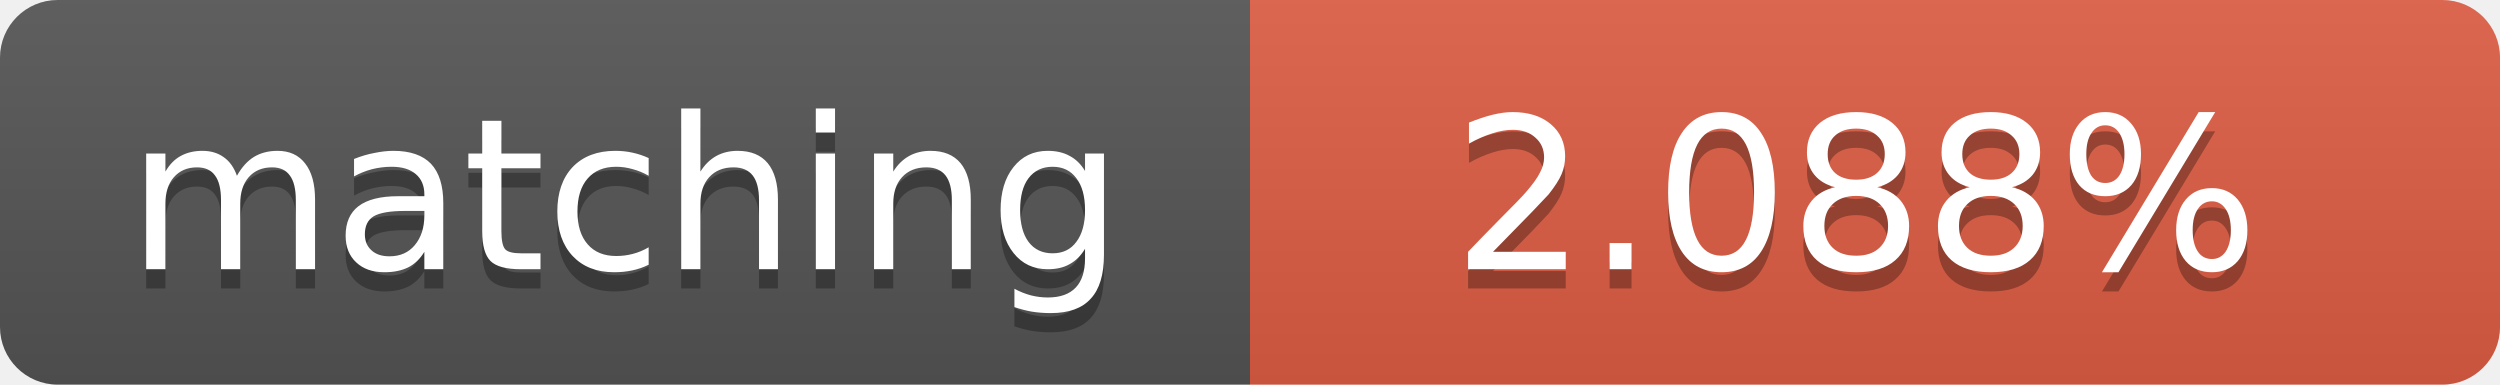
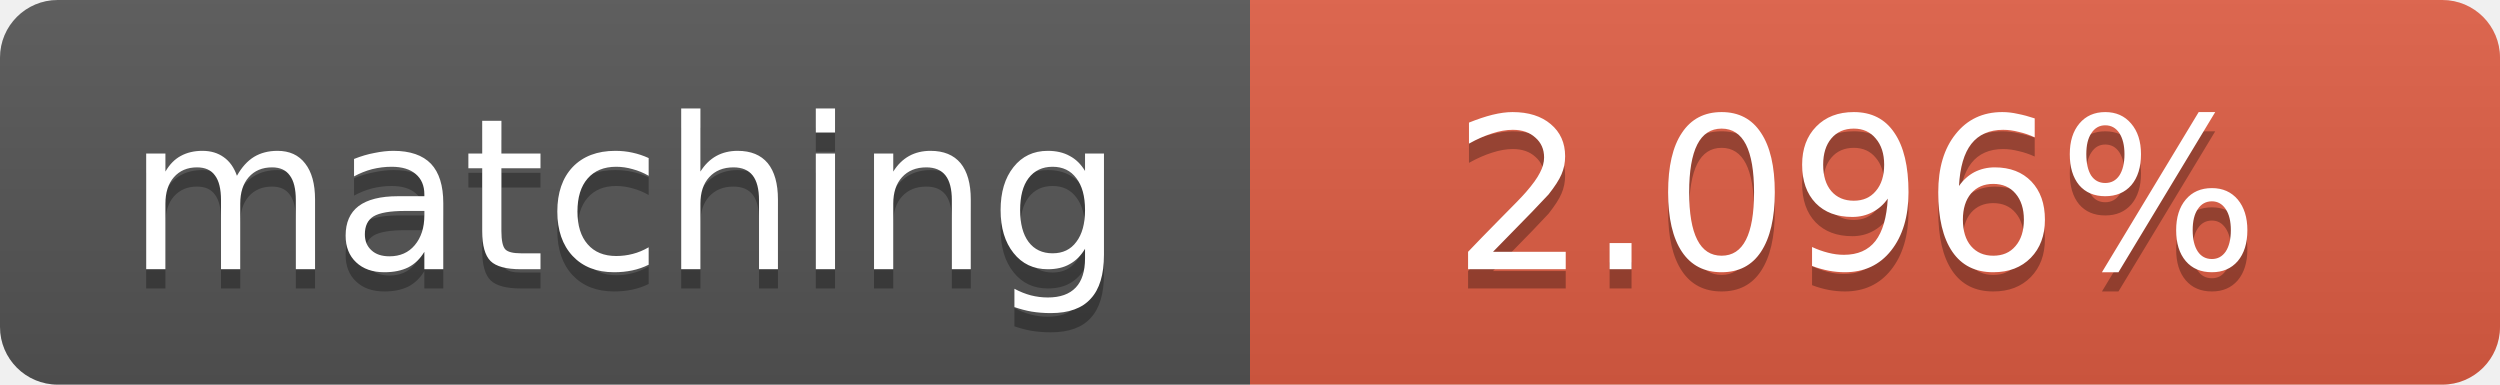
<svg xmlns="http://www.w3.org/2000/svg" width="130" height="20">
  <linearGradient id="b" x2="0" y2="100%">
    <stop offset="0" stop-color="#bbb" stop-opacity=".1" />
    <stop offset="1" stop-opacity=".1" />
  </linearGradient>
  <clipPath id="a">
    <rect width="130" height="20" rx="3" fill="#fff" />
  </clipPath>
  <g clip-path="url(#a)">
    <path fill="#555" d="M0 0h65v20H0z" />
    <path fill="#e05d44" d="M65 0h65v20H65z" />
    <path fill="url(#b)" d="M0 0h130v20H0z" />
  </g>
  <g fill="#fff" text-anchor="middle" font-family="DejaVu Sans,Verdana,Geneva,sans-serif" font-size="11">
    <text x="32.5" y="15" fill="#010101" fill-opacity=".3">matching</text>
    <text x="32.5" y="14">matching</text>
-     <text x="96.5" y="15" fill="#010101" fill-opacity=".3">2.088%</text>
-     <text x="96.5" y="14">2.088%</text>
+     <text x="96.5" y="15" fill="#010101" fill-opacity=".3">2.096%</text>
+     <text x="96.5" y="14">2.096%</text>
  </g>
</svg>
